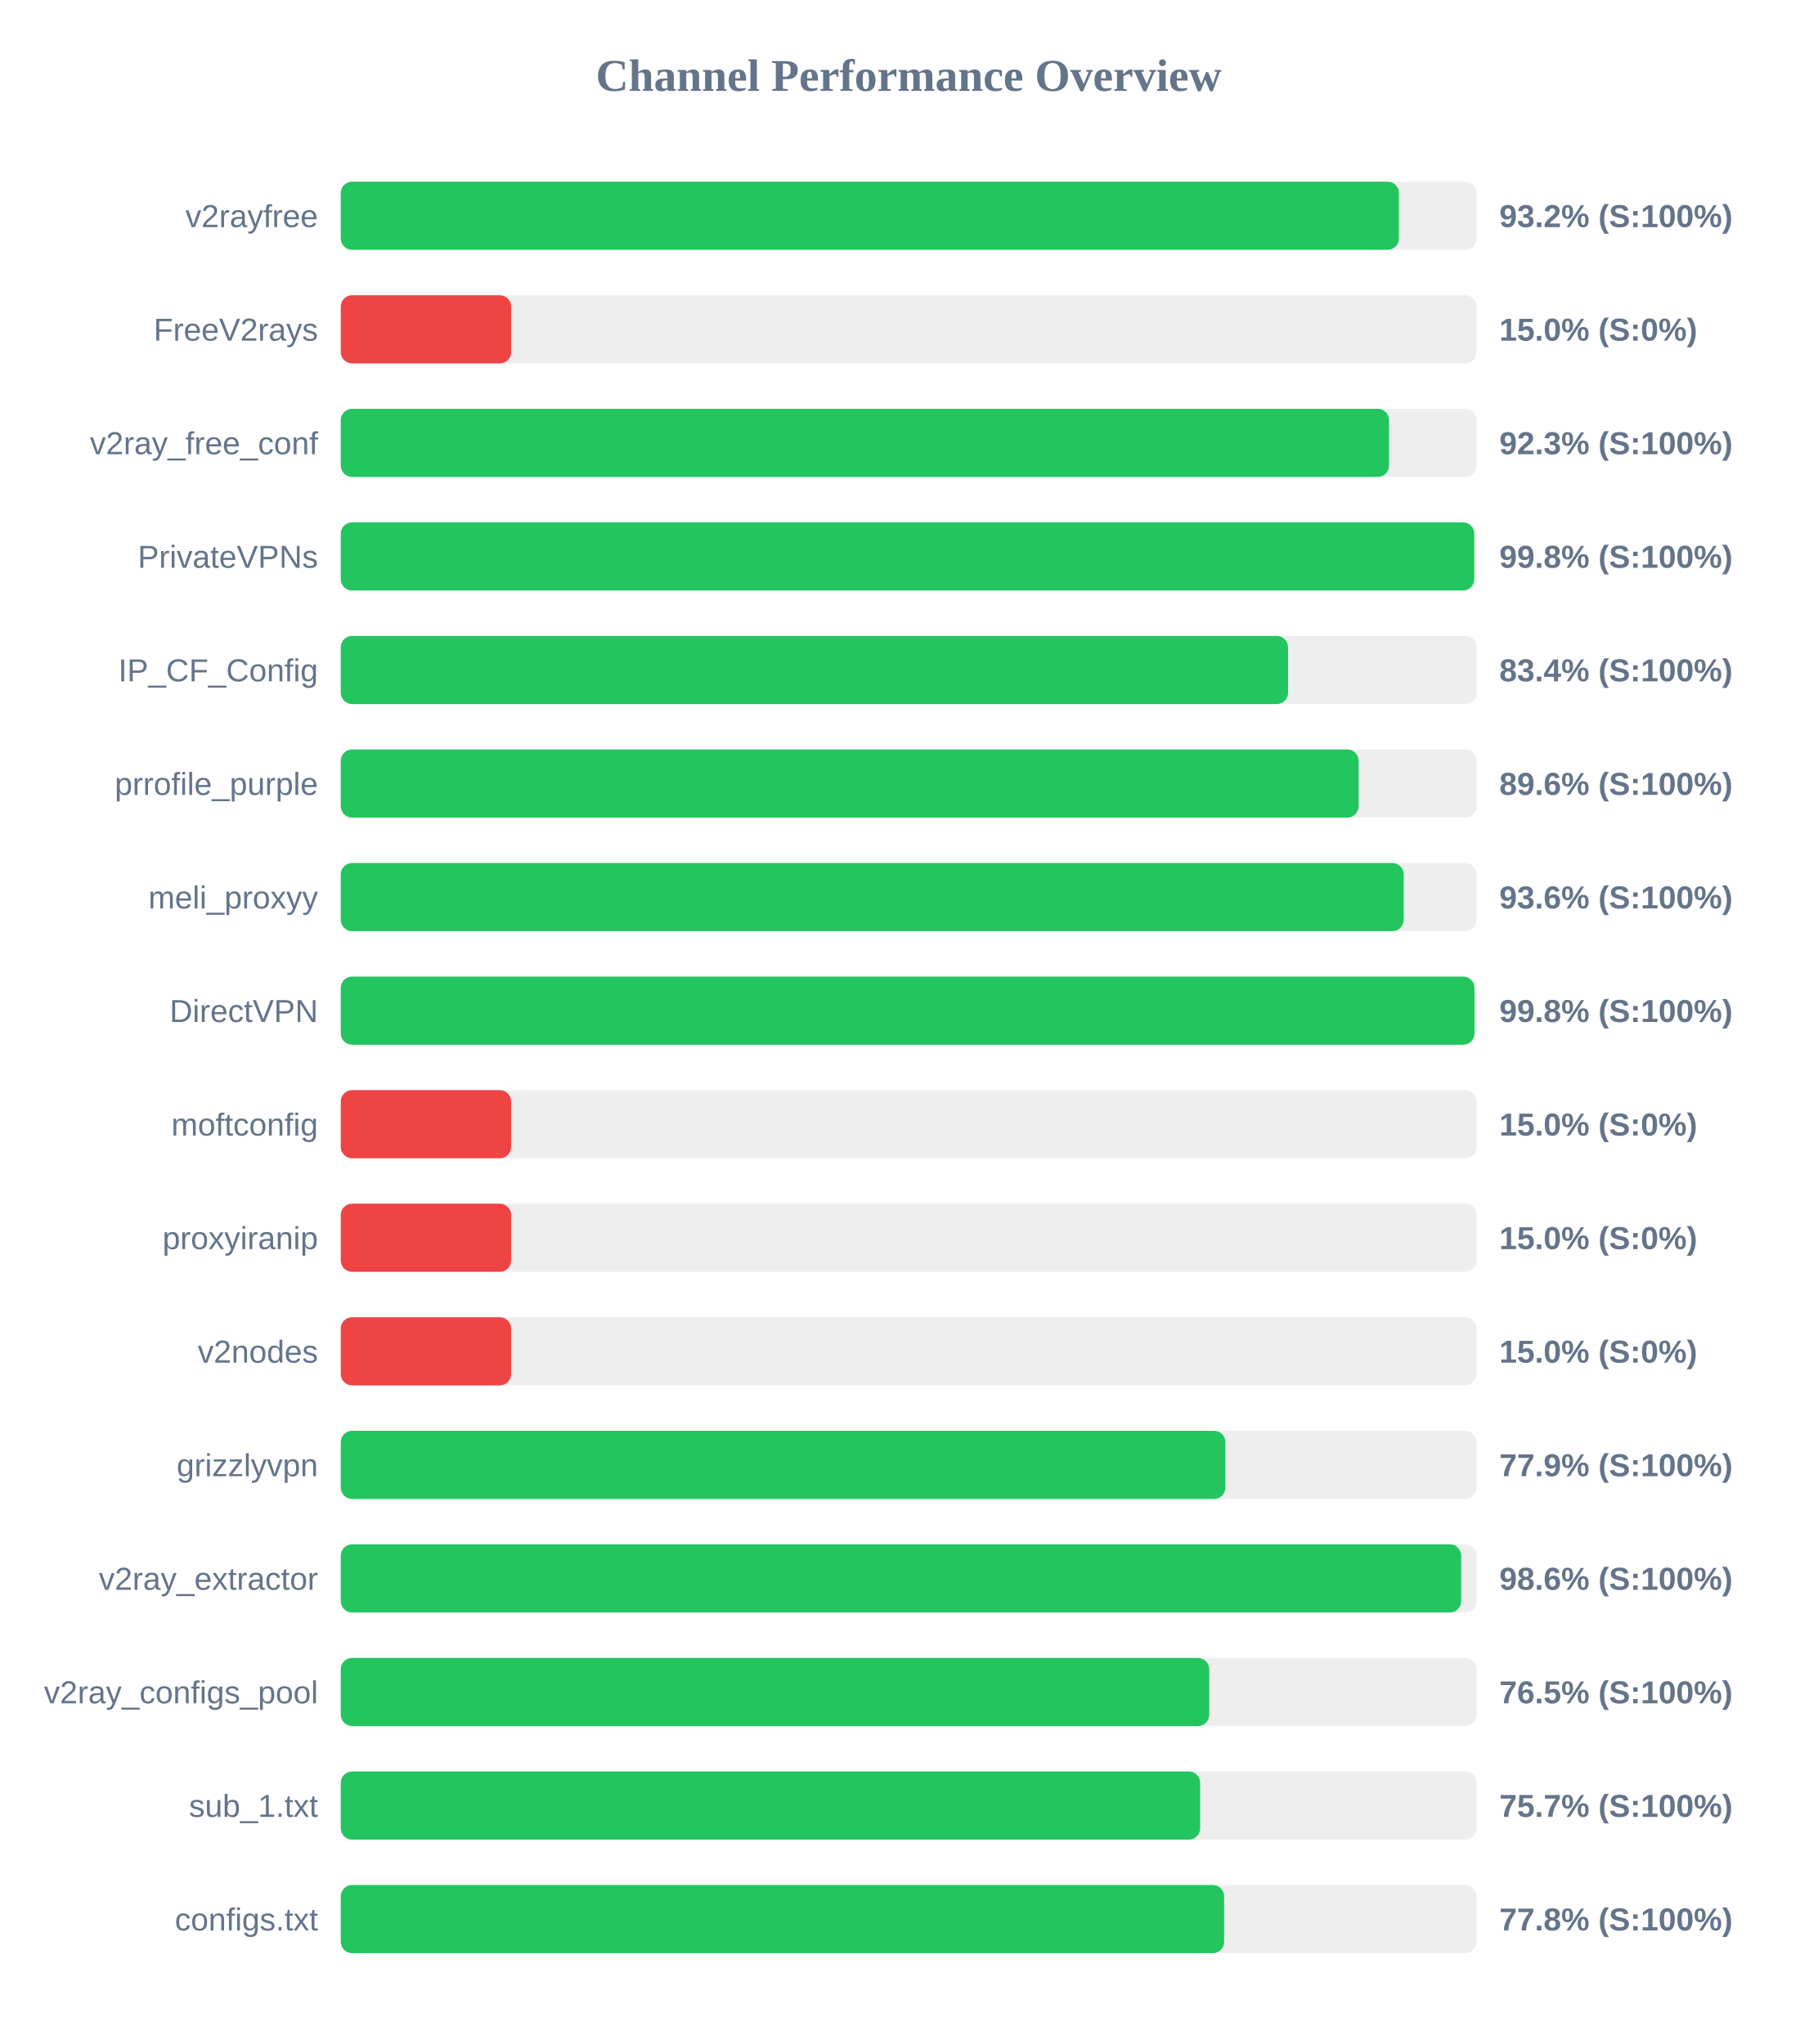
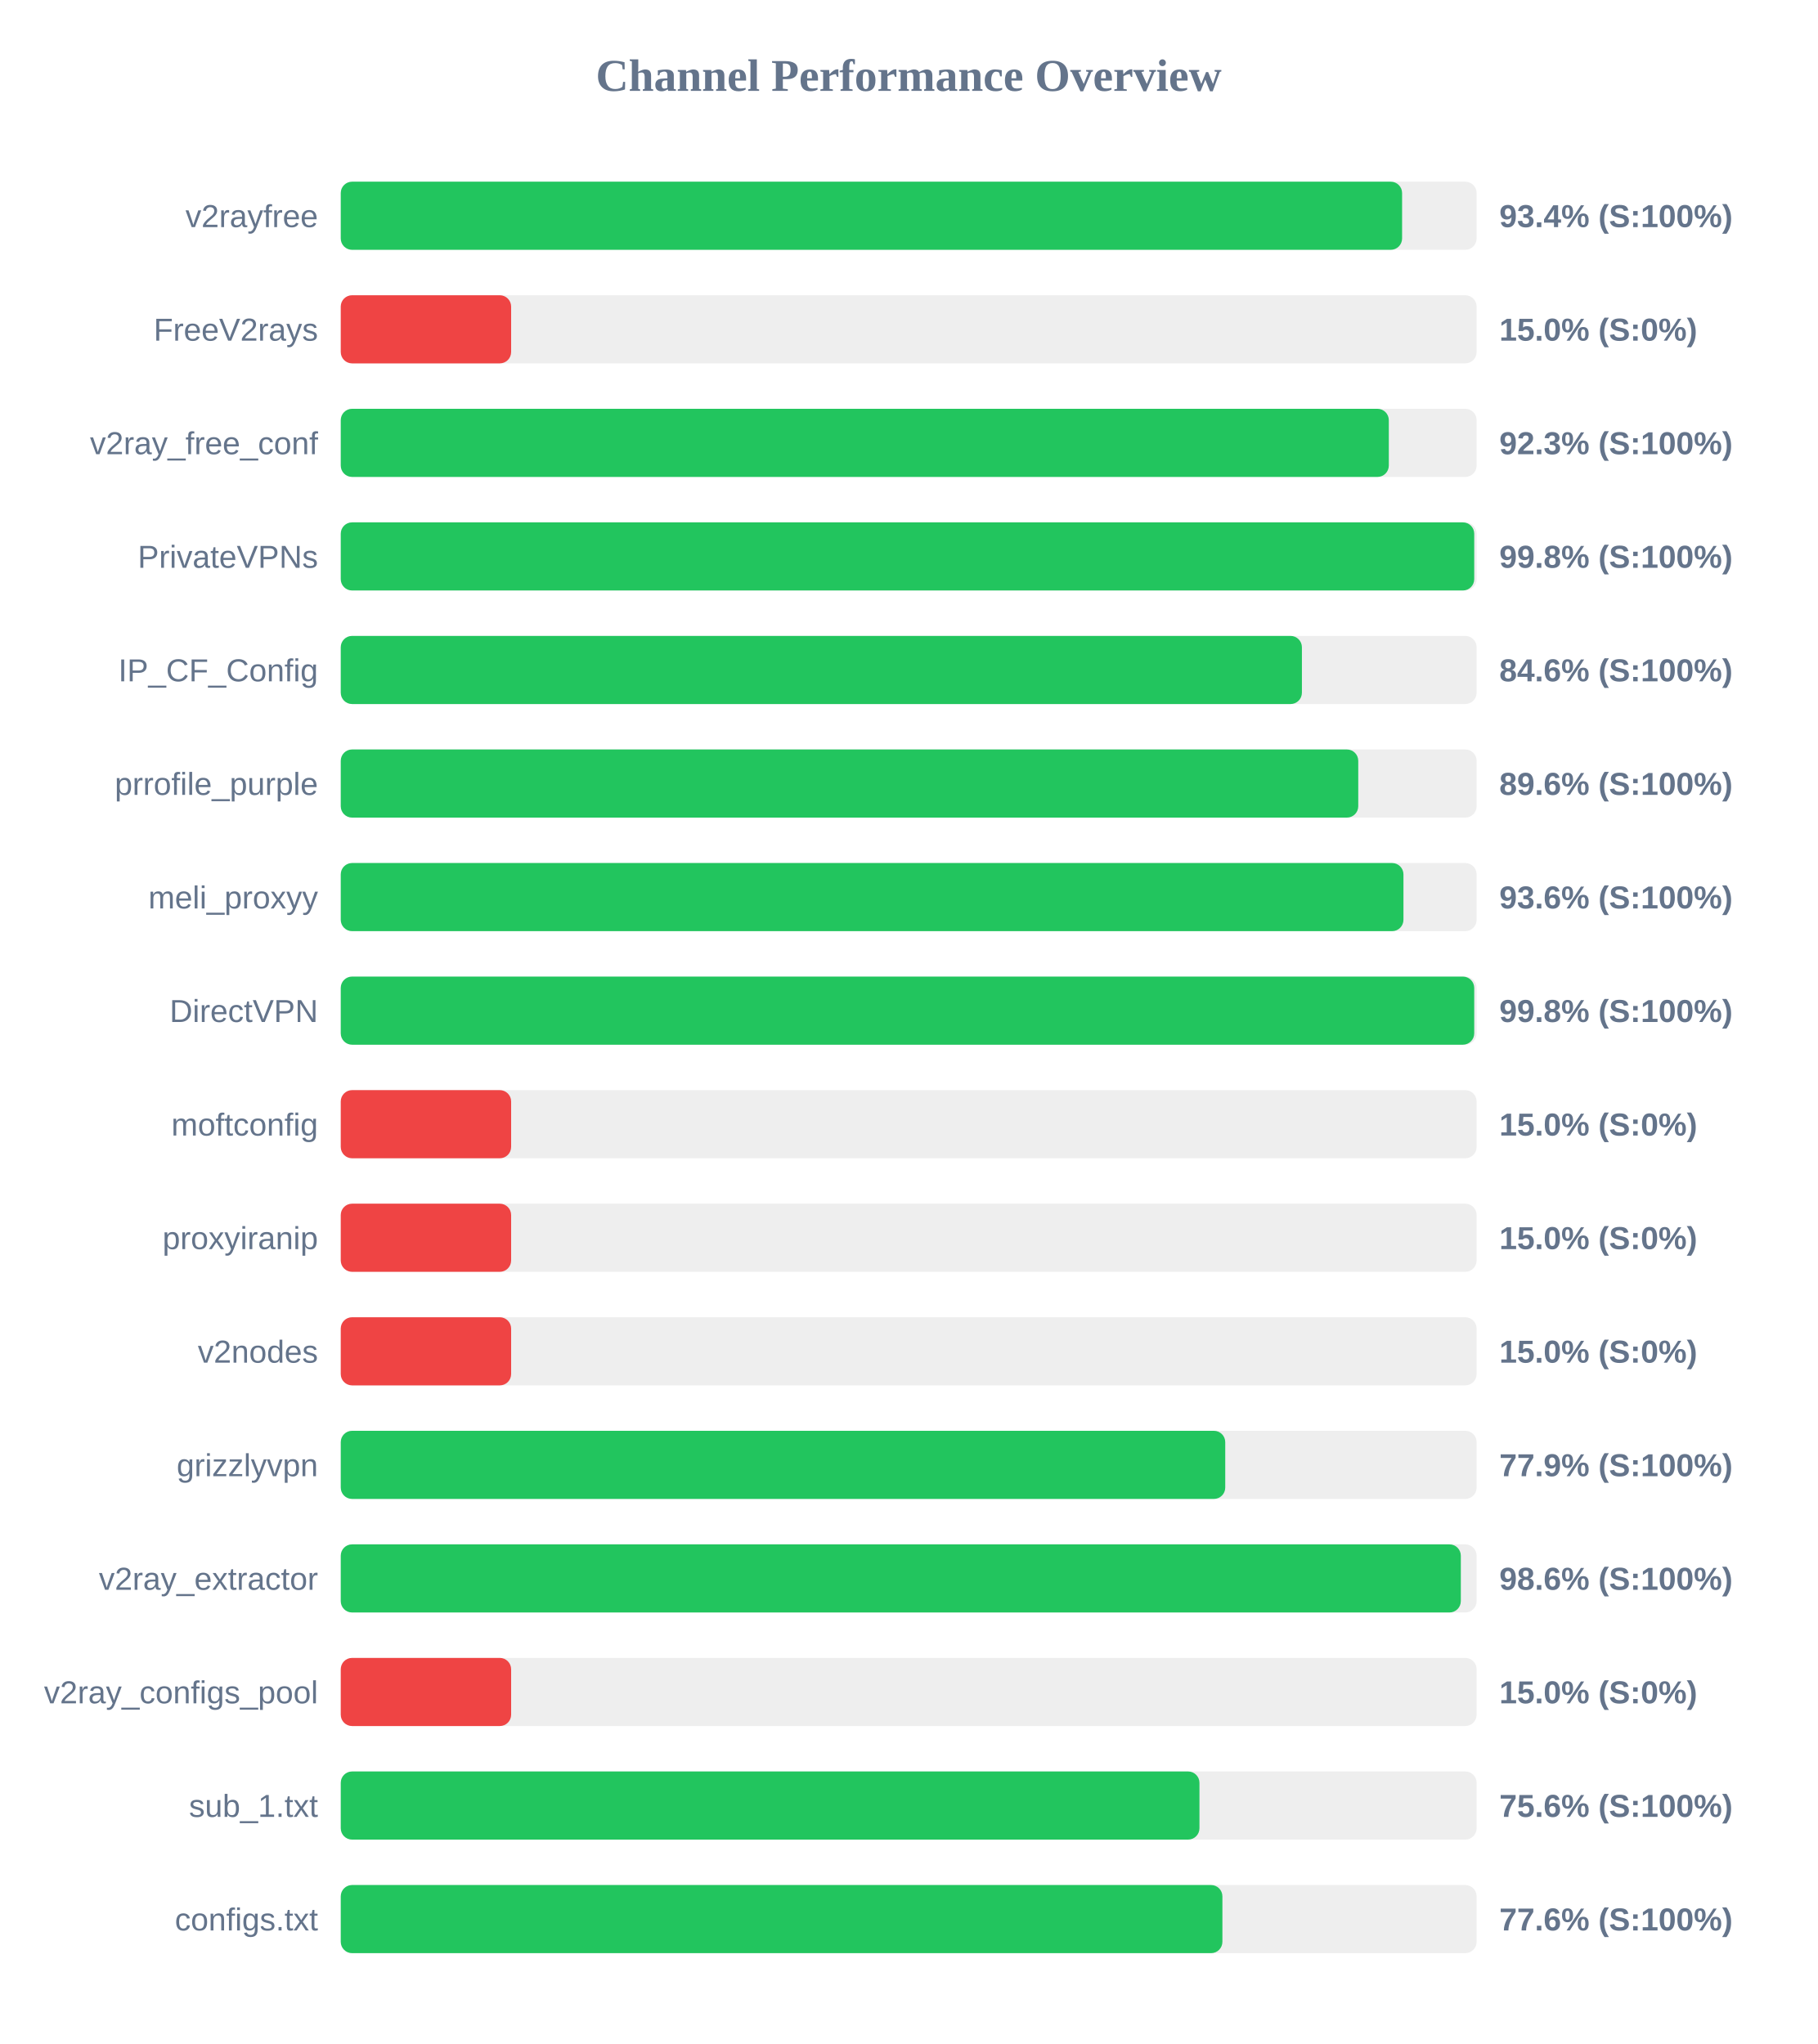
<svg xmlns="http://www.w3.org/2000/svg" width="800" height="900" version="1.1">
  <style>
        .row { font: 14px Arial; fill: #64748b; }
        .score { font: bold 14px Arial; fill: #64748b; }
    </style>
  <text x="400" y="40" text-anchor="middle" font-size="20px" font-weight="bold" fill="#64748b">Channel Performance Overview</text>
  <rect x="150" y="80" width="500" height="30" fill="#eee" rx="5" />
-   <rect x="150" y="80" width="465.8" height="30" fill="#22c55e" rx="5" />
+   <rect x="150" y="80" width="467.2" height="30" fill="#22c55e" rx="5" />
  <text x="140" y="100" text-anchor="end" class="row">v2rayfree</text>
-   <text x="660" y="100" text-anchor="start" class="score">93.2% (S:100%)</text>
+   <text x="660" y="100" text-anchor="start" class="score">93.4% (S:100%)</text>
  <rect x="150" y="130" width="500" height="30" fill="#eee" rx="5" />
  <rect x="150" y="130" width="75.0" height="30" fill="#ef4444" rx="5" />
  <text x="140" y="150" text-anchor="end" class="row">FreeV2rays</text>
  <text x="660" y="150" text-anchor="start" class="score">15.0% (S:0%)</text>
  <rect x="150" y="180" width="500" height="30" fill="#eee" rx="5" />
-   <rect x="150" y="180" width="461.45" height="30" fill="#22c55e" rx="5" />
+   <rect x="150" y="180" width="461.35" height="30" fill="#22c55e" rx="5" />
  <text x="140" y="200" text-anchor="end" class="row">v2ray_free_conf</text>
  <text x="660" y="200" text-anchor="start" class="score">92.3% (S:100%)</text>
  <rect x="150" y="230" width="500" height="30" fill="#eee" rx="5" />
  <rect x="150" y="230" width="498.95" height="30" fill="#22c55e" rx="5" />
  <text x="140" y="250" text-anchor="end" class="row">PrivateVPNs</text>
  <text x="660" y="250" text-anchor="start" class="score">99.8% (S:100%)</text>
  <rect x="150" y="280" width="500" height="30" fill="#eee" rx="5" />
-   <rect x="150" y="280" width="417.0" height="30" fill="#22c55e" rx="5" />
+   <rect x="150" y="280" width="423.1" height="30" fill="#22c55e" rx="5" />
  <text x="140" y="300" text-anchor="end" class="row">IP_CF_Config</text>
-   <text x="660" y="300" text-anchor="start" class="score">83.4% (S:100%)</text>
+   <text x="660" y="300" text-anchor="start" class="score">84.6% (S:100%)</text>
  <rect x="150" y="330" width="500" height="30" fill="#eee" rx="5" />
-   <rect x="150" y="330" width="448.05" height="30" fill="#22c55e" rx="5" />
+   <rect x="150" y="330" width="447.9" height="30" fill="#22c55e" rx="5" />
  <text x="140" y="350" text-anchor="end" class="row">prrofile_purple</text>
  <text x="660" y="350" text-anchor="start" class="score">89.6% (S:100%)</text>
  <rect x="150" y="380" width="500" height="30" fill="#eee" rx="5" />
-   <rect x="150" y="380" width="467.9" height="30" fill="#22c55e" rx="5" />
+   <rect x="150" y="380" width="467.8" height="30" fill="#22c55e" rx="5" />
  <text x="140" y="400" text-anchor="end" class="row">meli_proxyy</text>
  <text x="660" y="400" text-anchor="start" class="score">93.6% (S:100%)</text>
  <rect x="150" y="430" width="500" height="30" fill="#eee" rx="5" />
-   <rect x="150" y="430" width="499.05" height="30" fill="#22c55e" rx="5" />
+   <rect x="150" y="430" width="498.95" height="30" fill="#22c55e" rx="5" />
  <text x="140" y="450" text-anchor="end" class="row">DirectVPN</text>
  <text x="660" y="450" text-anchor="start" class="score">99.8% (S:100%)</text>
  <rect x="150" y="480" width="500" height="30" fill="#eee" rx="5" />
  <rect x="150" y="480" width="75.0" height="30" fill="#ef4444" rx="5" />
  <text x="140" y="500" text-anchor="end" class="row">moftconfig</text>
  <text x="660" y="500" text-anchor="start" class="score">15.0% (S:0%)</text>
  <rect x="150" y="530" width="500" height="30" fill="#eee" rx="5" />
  <rect x="150" y="530" width="75.0" height="30" fill="#ef4444" rx="5" />
  <text x="140" y="550" text-anchor="end" class="row">proxyiranip</text>
  <text x="660" y="550" text-anchor="start" class="score">15.0% (S:0%)</text>
  <rect x="150" y="580" width="500" height="30" fill="#eee" rx="5" />
  <rect x="150" y="580" width="75.0" height="30" fill="#ef4444" rx="5" />
  <text x="140" y="600" text-anchor="end" class="row">v2nodes</text>
  <text x="660" y="600" text-anchor="start" class="score">15.0% (S:0%)</text>
  <rect x="150" y="630" width="500" height="30" fill="#eee" rx="5" />
-   <rect x="150" y="630" width="389.4" height="30" fill="#22c55e" rx="5" />
+   <rect x="150" y="630" width="389.35" height="30" fill="#22c55e" rx="5" />
  <text x="140" y="650" text-anchor="end" class="row">grizzlyvpn</text>
  <text x="660" y="650" text-anchor="start" class="score">77.9% (S:100%)</text>
  <rect x="150" y="680" width="500" height="30" fill="#eee" rx="5" />
-   <rect x="150" y="680" width="493.2" height="30" fill="#22c55e" rx="5" />
+   <rect x="150" y="680" width="493.05" height="30" fill="#22c55e" rx="5" />
  <text x="140" y="700" text-anchor="end" class="row">v2ray_extractor</text>
  <text x="660" y="700" text-anchor="start" class="score">98.6% (S:100%)</text>
  <rect x="150" y="730" width="500" height="30" fill="#eee" rx="5" />
-   <rect x="150" y="730" width="382.3" height="30" fill="#22c55e" rx="5" />
+   <rect x="150" y="730" width="75.0" height="30" fill="#ef4444" rx="5" />
  <text x="140" y="750" text-anchor="end" class="row">v2ray_configs_pool</text>
-   <text x="660" y="750" text-anchor="start" class="score">76.5% (S:100%)</text>
+   <text x="660" y="750" text-anchor="start" class="score">15.0% (S:0%)</text>
  <rect x="150" y="780" width="500" height="30" fill="#eee" rx="5" />
-   <rect x="150" y="780" width="378.3" height="30" fill="#22c55e" rx="5" />
+   <rect x="150" y="780" width="378.0" height="30" fill="#22c55e" rx="5" />
  <text x="140" y="800" text-anchor="end" class="row">sub_1.txt</text>
-   <text x="660" y="800" text-anchor="start" class="score">75.7% (S:100%)</text>
+   <text x="660" y="800" text-anchor="start" class="score">75.6% (S:100%)</text>
  <rect x="150" y="830" width="500" height="30" fill="#eee" rx="5" />
-   <rect x="150" y="830" width="388.85" height="30" fill="#22c55e" rx="5" />
+   <rect x="150" y="830" width="388.1" height="30" fill="#22c55e" rx="5" />
  <text x="140" y="850" text-anchor="end" class="row">configs.txt</text>
-   <text x="660" y="850" text-anchor="start" class="score">77.8% (S:100%)</text>
+   <text x="660" y="850" text-anchor="start" class="score">77.6% (S:100%)</text>
</svg>
